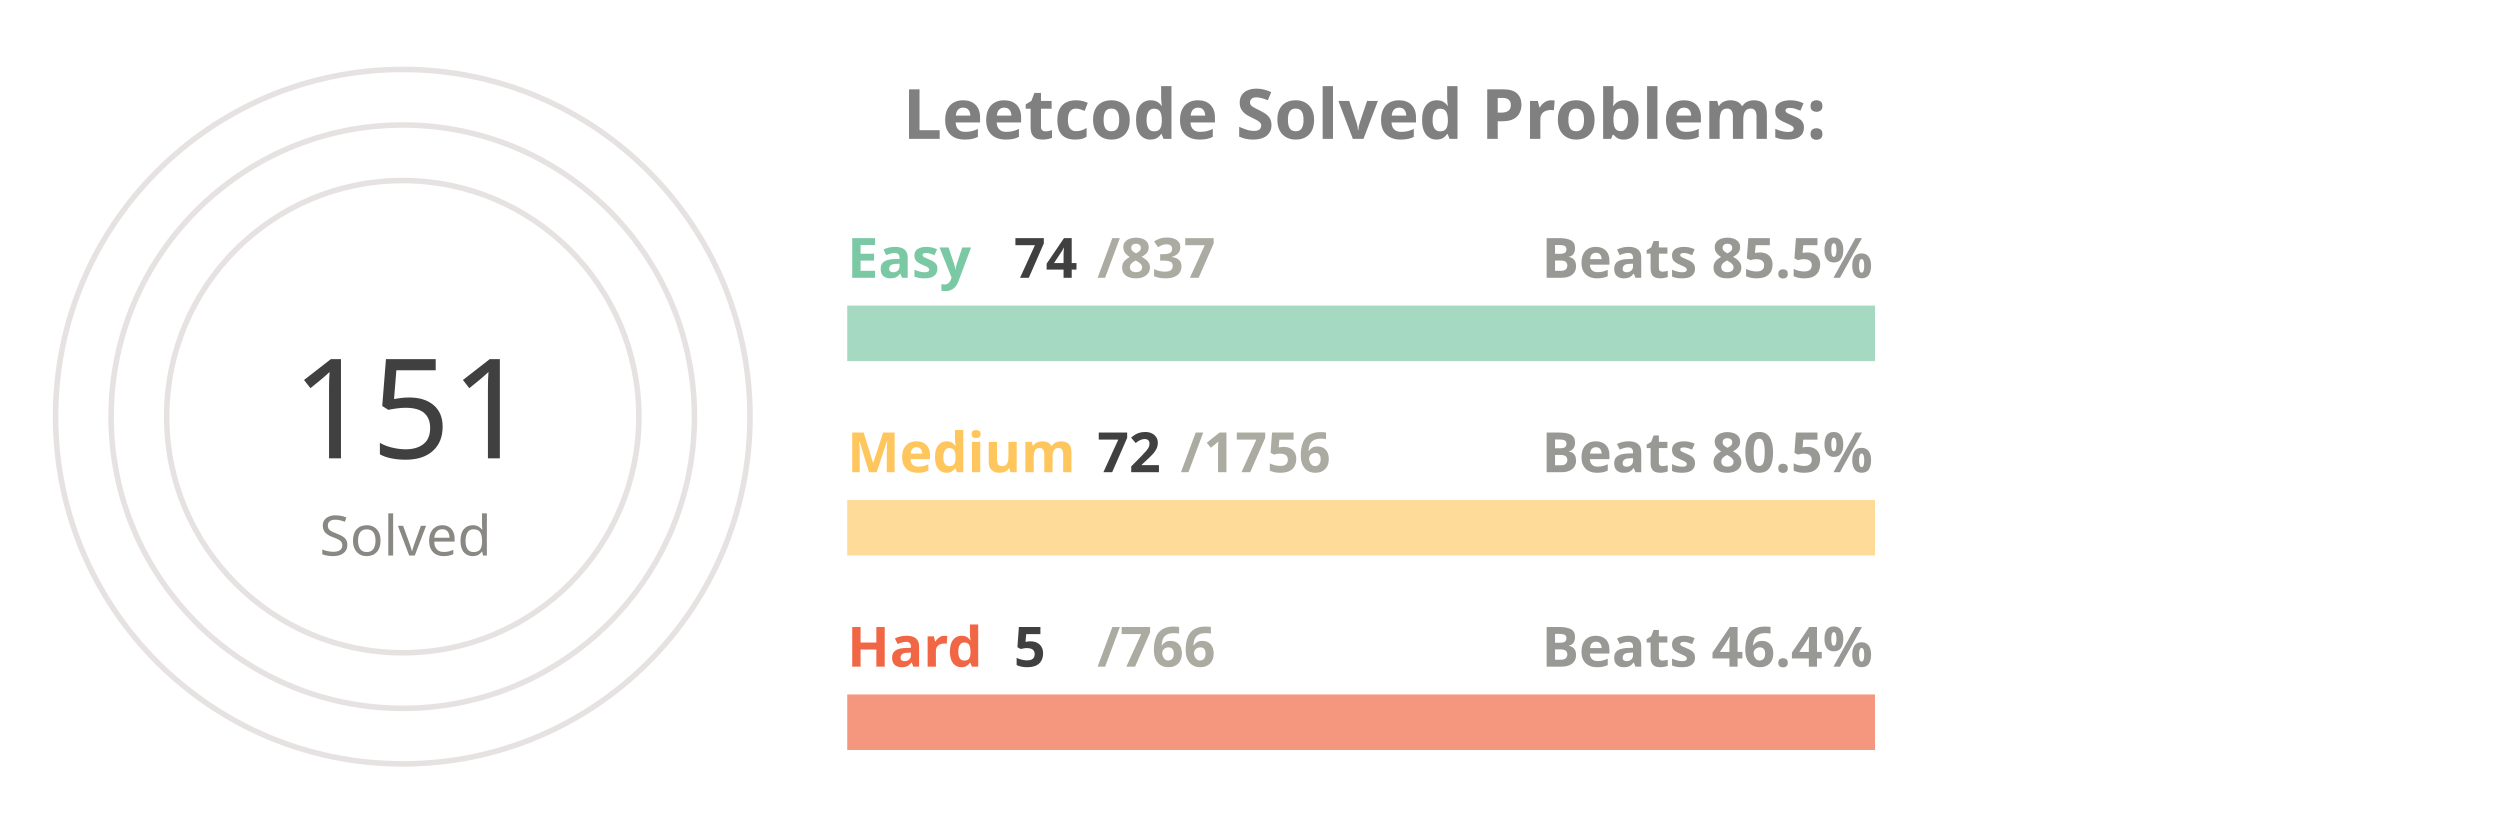
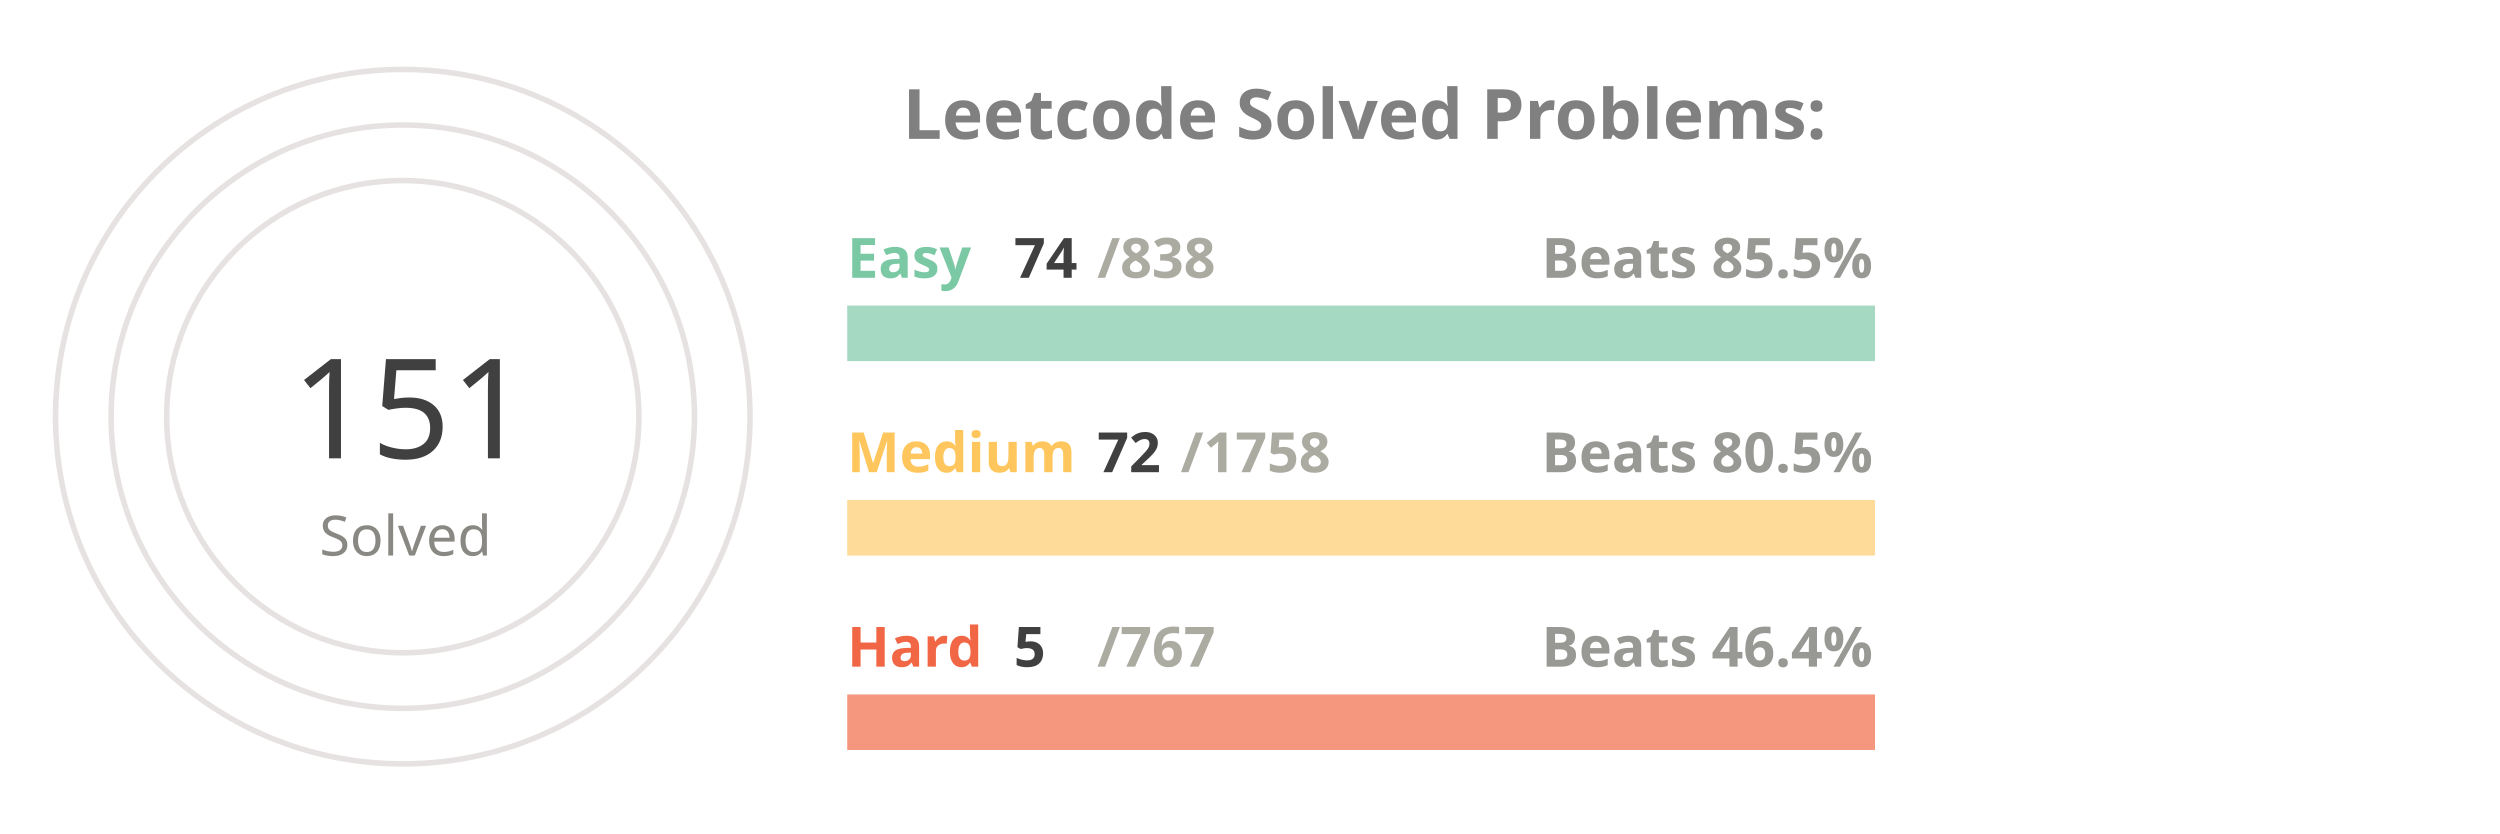
<svg xmlns="http://www.w3.org/2000/svg" viewBox="0 0 650 300" height="200px" width="600px">
  <style>
.label {
	font: bold 25px sans-serif;
	color: #404040;
	-webkit-text-stroke: 1px white;
  }
.name {
	font: bold 20px sans-serif;
	color: #404040;
  }

.line {
	stroke-dasharray: 1000;
	stroke-dashoffset: 1000;
	animation: dash 3.5s ease-in-out forwards;	
	animation-iteration-count: infinite;
	animation-direction: alternate-reverse;
}

.totalSum {
	font: 50px sans-serif;
}

.totalSumLabel {
	font: 20px sans-serif;
}

.path {
	stroke-dasharray: 1000;
	stroke-dashoffset: 1000;
	animation: dash 3.5s ease-in-out forwards;	
	animation-iteration-count: infinite;
	animation-direction: alternate-reverse;
}
  
@keyframes dash {
	to {
		stroke-dashoffset: 0;
	}
}

</style>
  <g stroke="#E6E2E1" fill="none" stroke-width="2">
    <circle cx="20" cy="150" r="125" />
    <circle cx="20" cy="150" r="105" />
    <circle cx="20" cy="150" r="85" />
  </g>
  <g fill="none" stroke-width="20">
    <line x1="180" y1="120" x2="550" y2="120" stroke="#a5d9c1" />
    <line x1="180" y1="190" x2="550" y2="190" stroke="#ffdb99" />
    <line x1="180" y1="260" x2="550" y2="260" stroke="#f5977f" />
  </g>
  <g fill="none" stroke-width="20" class="line">
    <line x1="180" y1="120" x2="212" y2="120" stroke="#7BC8A4" />
    <line x1="180" y1="190" x2="195" y2="190" stroke="#FFC65D" />
    <line x1="180" y1="260" x2="182" y2="260" stroke="#F16745" />
  </g>
  <g fill="none" stroke-width="20" stroke-linecap="round" class="path">
    <path d="M 20 25 A 125 125 45 0 1 78 39" stroke="#7BC8A4" />
    <path d="M 20 45 A 105 105 45 0 1 45 48" stroke="#FFC65D" />
    <path d="M 20 65 A 85 85 45 0 1 20 65" stroke="#F16745" />
  </g>
  <g class="name">
    <text x="180" y="100" fill="#7BC8A4">Easy</text>
    <text x="240" y="100" fill="#404040">74</text>
-     <text x="270" y="100" fill="#ABABA1">/837</text>
+     <text x="270" y="100" fill="#ABABA1">/838</text>
    <text x="430" y="100" fill="#989894">Beats 85.5%</text>
    <text x="180" y="170" fill="#FFC65D">Medium</text>
    <text x="270" y="170" fill="#404040">72</text>
-     <text x="300" y="170" fill="#ABABA1">/1756</text>
+     <text x="300" y="170" fill="#ABABA1">/1758</text>
    <text x="430" y="170" fill="#989894">Beats 80.5%</text>
    <text x="180" y="240" fill="#F16745">Hard</text>
    <text x="240" y="240" fill="#404040">5</text>
-     <text x="270" y="240" fill="#ABABA1">/766</text>
+     <text x="270" y="240" fill="#ABABA1">/767</text>
    <text x="430" y="240" fill="#989894">Beats 46.4%</text>
  </g>
  <g>
    <text x="-20" y="165" fill="#404040" class="totalSum">151</text>
    <text x="-10" y="200" fill="#8A8883" class="totalSumLabel">Solved</text>
  </g>
  <g class="label">
    <text x="200" y="50" fill="gray">Leetcode Solved Problems:</text>
  </g>
</svg>
